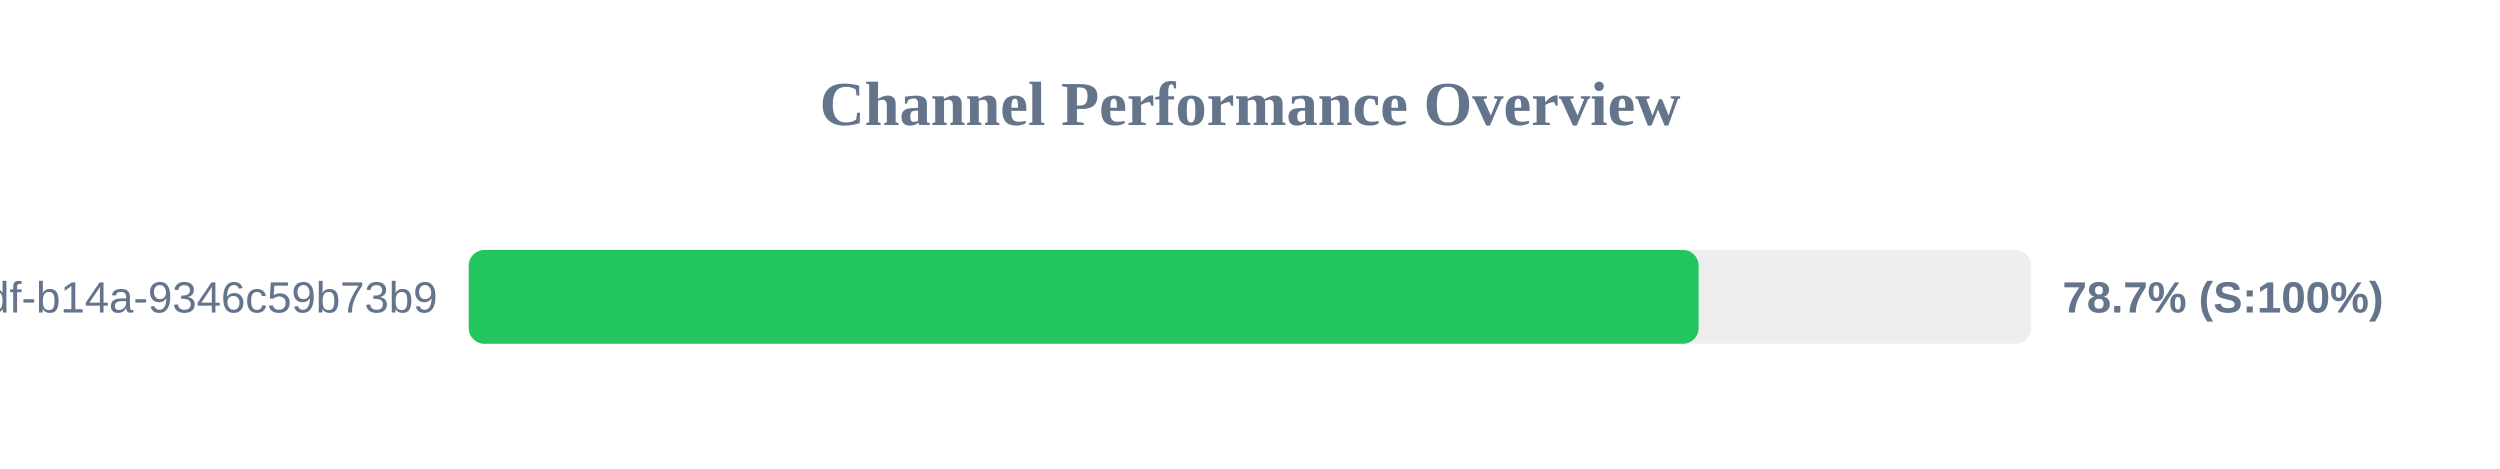
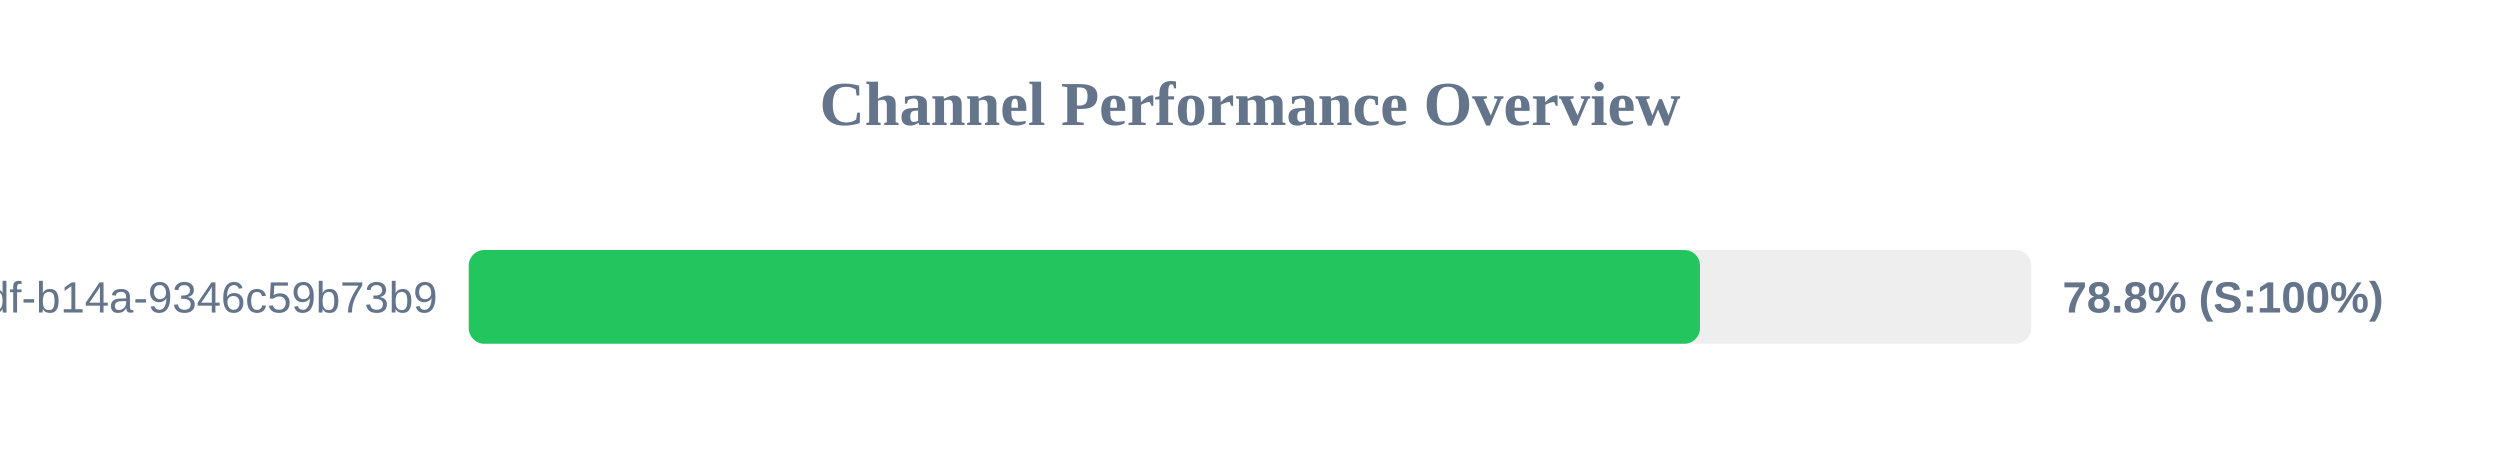
<svg xmlns="http://www.w3.org/2000/svg" width="800" height="150" version="1.1">
  <style>
        .row { font: 14px Arial; fill: #64748b; }
        .score { font: bold 14px Arial; fill: #64748b; }
    </style>
  <text x="400" y="40" text-anchor="middle" font-size="20px" font-weight="bold" fill="#64748b">Channel Performance Overview</text>
  <rect x="150" y="80" width="500" height="30" fill="#eee" rx="5" />
-   <rect x="150" y="80" width="393.55" height="30" fill="#22c55e" rx="5" />
+   <rect x="150" y="80" width="394.0" height="30" fill="#22c55e" rx="5" />
  <text x="140" y="100" text-anchor="end" class="row">?uuid=55ca7a9e-cf90-49df-b14a-9346c59b73b9</text>
-   <text x="660" y="100" text-anchor="start" class="score">78.7% (S:100%)</text>
+   <text x="660" y="100" text-anchor="start" class="score">78.8% (S:100%)</text>
</svg>
